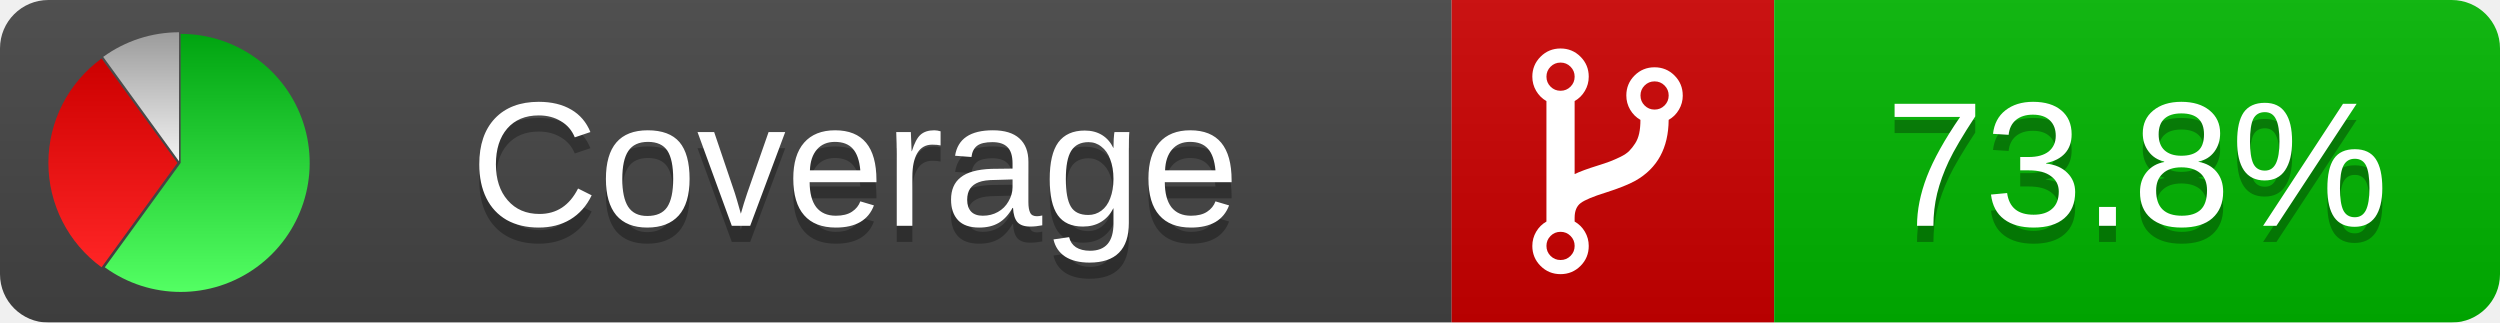
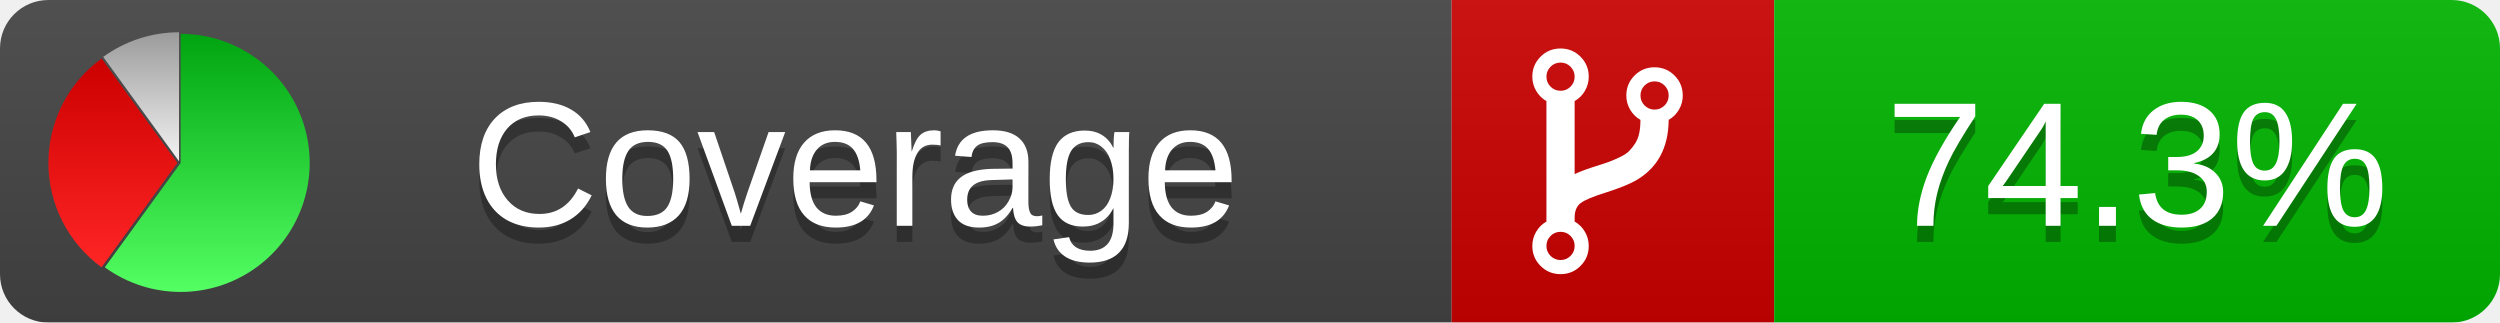
<svg xmlns="http://www.w3.org/2000/svg" xmlns:xlink="http://www.w3.org/1999/xlink" width="155" height="20">
  <style type="text/css">
          
            @keyframes fadeout {
              0 % { visibility: visible; opacity: 1; }
              40% { visibility: visible; opacity: 1; }
              50% { visibility: hidden; opacity: 0; }
              90% { visibility: hidden; opacity: 0; }
              100% { visibility: visible; opacity: 1; }
            }
            @keyframes fadein {
              0% { visibility: hidden; opacity: 0; }
              40% { visibility: hidden; opacity: 0; }
              50% { visibility: visible; opacity: 1; }
              90% { visibility: visible; opacity: 1; }
              100% { visibility: hidden; opacity: 0; }
            }
            .linecoverage {
                animation-duration: 10s;
                animation-name: fadeout;
                animation-iteration-count: infinite;
            }
            .branchcoverage {
                animation-duration: 10s;
                animation-name: fadein;
                animation-iteration-count: infinite;
            }
          
    </style>
  <defs>
    <linearGradient id="gradient" x2="0" y2="100%">
      <stop offset="0" stop-color="#bbb" stop-opacity=".1" />
      <stop offset="1" stop-opacity=".1" />
    </linearGradient>
    <linearGradient id="green" x2="0" y2="100%">
      <stop offset="0" stop-color="#00A410" />
      <stop offset="1" stop-color="#53FF63" />
    </linearGradient>
    <linearGradient id="red" x2="0" y2="100%">
      <stop offset="0" stop-color="#C00" />
      <stop offset="1" stop-color="#FF2525" />
    </linearGradient>
    <linearGradient id="gray" x2="0" y2="100%">
      <stop offset="0" stop-color="#9B9B9B" />
      <stop offset="1" stop-color="#F3F3F3" />
    </linearGradient>
    <mask id="mask">
      <rect width="155" height="20" rx="3" fill="#fff" />
    </mask>
    <g id="icon">
      <path style="fill:url(#green);" d="M205,202.5 l0,-200 a200,200 0 1,1 -117.558,361.803 z" />
      <path style="fill:url(#red);" d="M200,202.5 l-117.558,161.803 a200,200 0 0,1 0,-323.607 z" />
      <path style="fill:url(#gray);" d="M202.5,200 l-117.558,-161.803 a200,200 0 0,1 117.558,-38.196 z" />
    </g>
  </defs>
  <g mask="url(#mask)">
    <rect x="0" y="0" width="90" height="20" fill="#444" />
    <rect x="90" y="0" width="20" height="20" fill="#c00" />
    <rect x="110" y="0" width="45" height="20" fill="#00B600" />
    <rect x="0" y="0" width="155" height="20" fill="url(#gradient)" />
  </g>
  <g>
    <path class="" fill="#fff" d="m 97.628,15.247 q 0,-0.364 -0.255,-0.619 -0.255,-0.255 -0.619,-0.255 -0.364,0 -0.619,0.255 -0.255,0.255 -0.255,0.619 0,0.364 0.255,0.619 0.255,0.255 0.619,0.255 0.364,0 0.619,-0.255 0.255,-0.255 0.255,-0.619 z m 0,-10.493 q 0,-0.364 -0.255,-0.619 -0.255,-0.255 -0.619,-0.255 -0.364,0 -0.619,0.255 -0.255,0.255 -0.255,0.619 0,0.364 0.255,0.619 0.255,0.255 0.619,0.255 0.364,0 0.619,-0.255 0.255,-0.255 0.255,-0.619 z m 5.83,1.166 q 0,-0.364 -0.255,-0.619 -0.255,-0.255 -0.619,-0.255 -0.364,0 -0.619,0.255 -0.255,0.255 -0.255,0.619 0,0.364 0.255,0.619 0.255,0.255 0.619,0.255 0.364,0 0.619,-0.255 0.255,-0.255 0.255,-0.619 z m 0.874,0 q 0,0.474 -0.237,0.879 -0.237,0.405 -0.638,0.633 -0.018,2.614 -2.059,3.771 -0.619,0.346 -1.849,0.738 -1.166,0.364 -1.544,0.647 -0.378,0.282 -0.378,0.911 l 0,0.237 q 0.401,0.228 0.638,0.633 0.237,0.405 0.237,0.879 0,0.729 -0.51,1.239 -0.51,0.51 -1.239,0.51 -0.729,0 -1.239,-0.51 -0.51,-0.51 -0.51,-1.239 0,-0.474 0.237,-0.879 0.237,-0.405 0.638,-0.633 l 0,-7.469 q -0.401,-0.228 -0.638,-0.633 -0.237,-0.405 -0.237,-0.879 0,-0.729 0.51,-1.239 0.51,-0.51 1.239,-0.51 0.729,0 1.239,0.51 0.51,0.51 0.51,1.239 0,0.474 -0.237,0.879 -0.237,0.405 -0.638,0.633 l 0,4.527 q 0.492,-0.237 1.403,-0.519 0.501,-0.155 0.797,-0.269 0.296,-0.114 0.642,-0.282 0.346,-0.169 0.537,-0.36 0.191,-0.191 0.369,-0.465 0.178,-0.273 0.255,-0.633 0.077,-0.36 0.077,-0.833 -0.401,-0.228 -0.638,-0.633 -0.237,-0.405 -0.237,-0.879 0,-0.729 0.51,-1.239 0.51,-0.51 1.239,-0.51 0.729,0 1.239,0.51 0.51,0.51 0.51,1.239 z" />
  </g>
  <g fill="#fff" text-anchor="middle" font-family="Verdana,Arial,Geneva,sans-serif" font-size="11">
    <a xlink:href="https://github.com/danielpalme/ReportGenerator" target="_top">
      <use xlink:href="#icon" transform="translate(3,2) scale(.04)" />
    </a>
    <text x="53" y="15" fill="#010101" fill-opacity=".3">Coverage</text>
    <text x="53" y="14" fill="#fff">Coverage</text>
-     <text class="" x="132.5" y="15" fill="#010101" fill-opacity=".3">73.8%</text>
-     <text class="" x="132.5" y="14">73.8%</text>
+     <text class="" x="132.5" y="15" fill="#010101" fill-opacity=".3">74.3%</text>
+     <text class="" x="132.5" y="14">74.3%</text>
  </g>
  <g>
    <rect class="" x="90" y="0" width="65" height="20" fill-opacity="0" />
  </g>
</svg>
